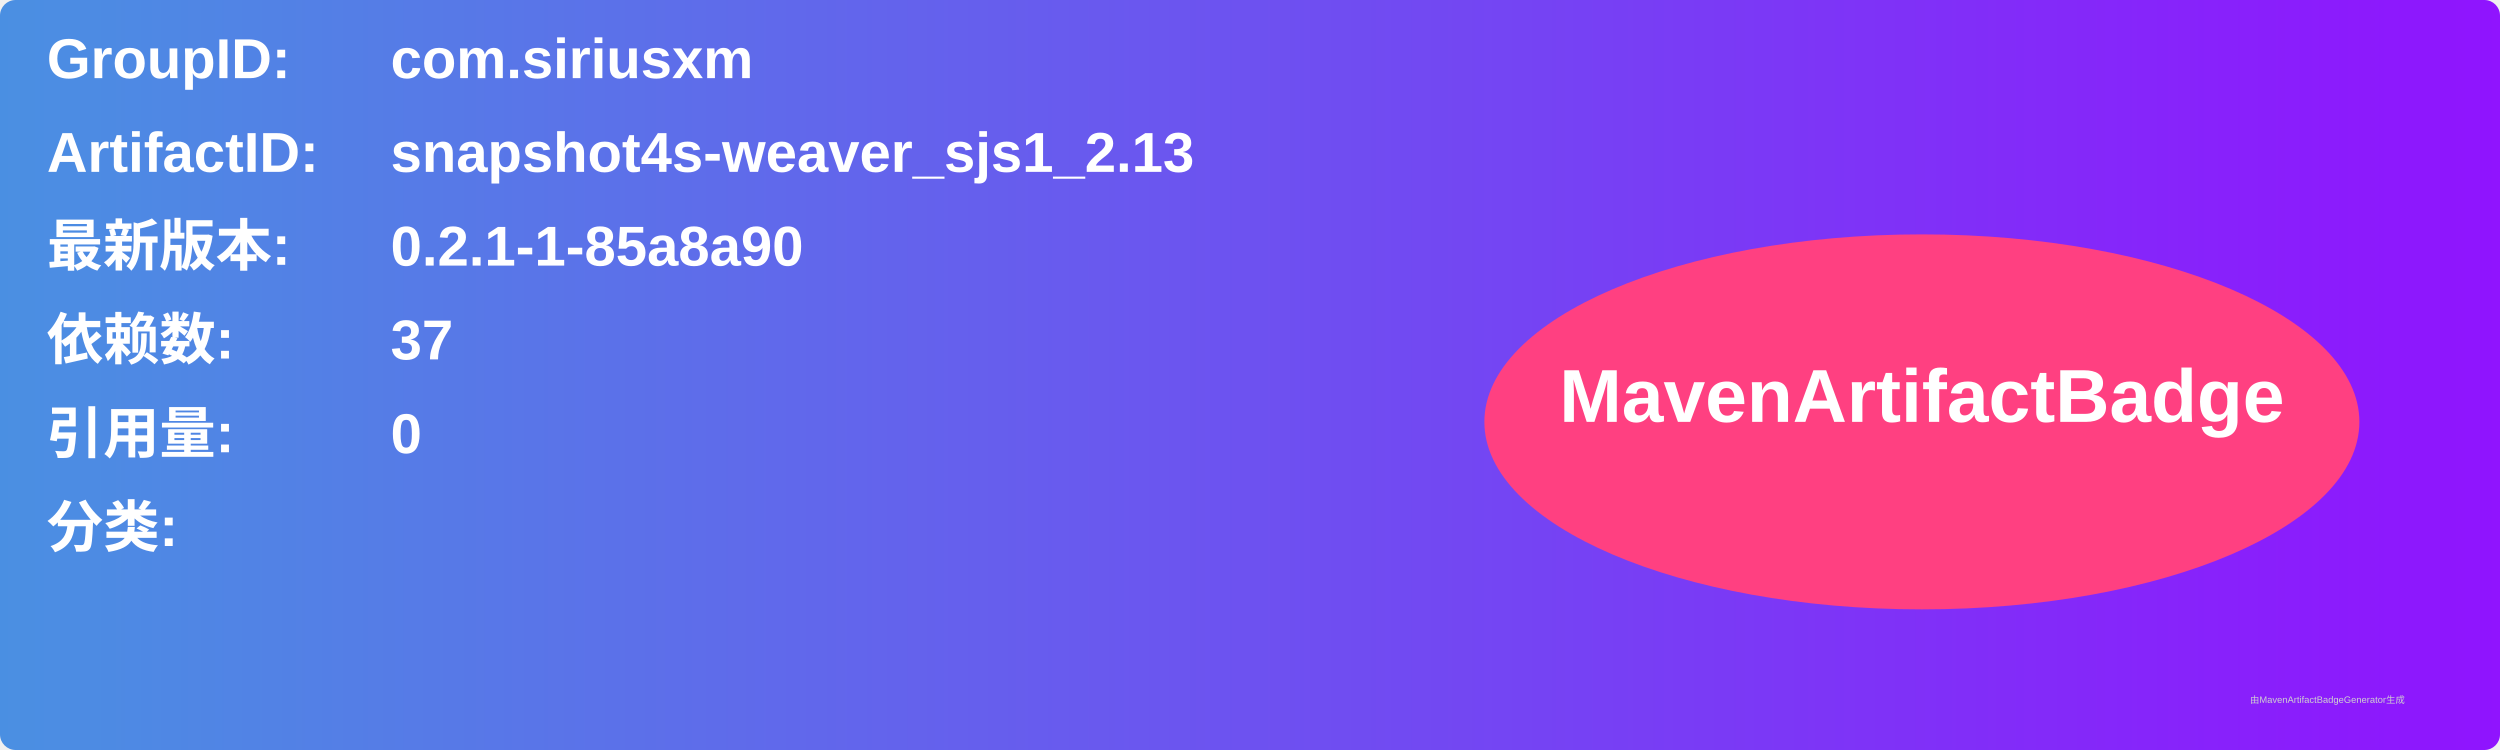
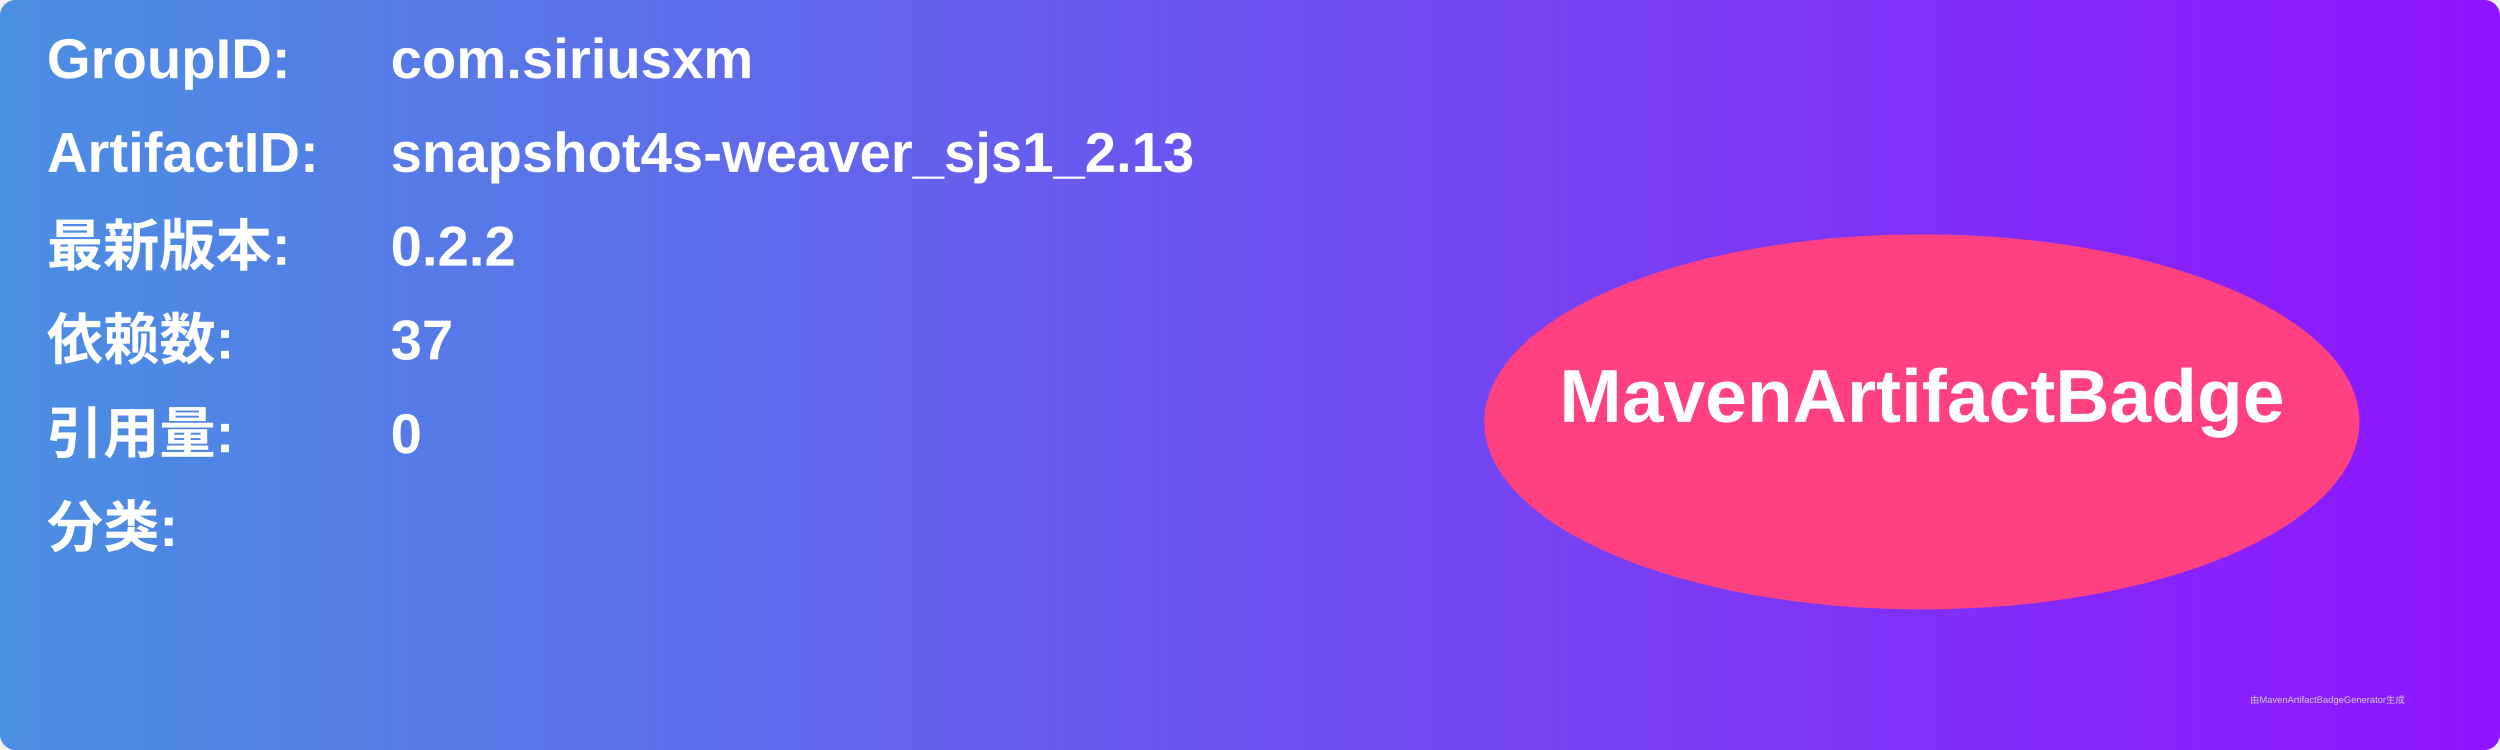
<svg xmlns="http://www.w3.org/2000/svg" width="800" height="240" viewBox="0 0 800 240">
  <linearGradient id="grad" x1="0%" y1="0%" x2="100%" y2="0%">
    <stop offset="0%" stop-color="#4a90e2" />
    <stop offset="100%" stop-color="#9013fe" />
  </linearGradient>
  <rect width="100%" height="100%" rx="5" ry="5" fill="url(#grad)" />
  <g transform="translate(15, 15)">
    <text x="0" y="10" font-family="Arial" font-size="18" fill="white" font-weight="bold" width="260">GroupID:</text>
    <text x="110" y="10" font-family="Arial" font-size="18" fill="white" font-weight="bold" width="460">com.siriusxm</text>
    <text x="0" y="40" font-family="Arial" font-size="18" fill="white" font-weight="bold" width="260">ArtifactID:</text>
    <text x="110" y="40" font-family="Arial" font-size="18" fill="white" font-weight="bold" width="460">snapshot4s-weaver_sjs1_2.13</text>
    <text x="0" y="70" font-family="Arial" font-size="18" fill="white" font-weight="bold">最新版本:</text>
    <text x="110" y="70" font-family="Arial" font-size="18" fill="white" font-weight="bold">
-       <tspan font-weight="bold">0.2.1-1-85a8a90</tspan>
+       <tspan font-weight="bold">0.2.2</tspan>
    </text>
    <text x="0" y="100" font-family="Arial" font-size="18" fill="white" font-weight="bold">依赖数: </text>
    <text x="110" y="100" font-family="Arial" font-size="18" fill="white">
      <tspan font-weight="bold">37</tspan>
    </text>
    <text x="0" y="130" font-family="Arial" font-size="18" fill="white" font-weight="bold">引用量: </text>
    <text x="110" y="130" font-family="Arial" font-size="18" fill="white">
      <tspan font-weight="bold">0</tspan>
    </text>
    <text x="0" y="160" font-family="Arial" font-size="18" fill="white" font-weight="bold">分类:</text>
    <text x="10" y="190" font-family="Arial" font-size="10" fill="white">
      <tspan font-weight="bold" />
    </text>
    <ellipse cx="600" cy="120" rx="140" ry="60" fill="#ff4081" />
    <text x="600" y="120" text-anchor="middle" font-family="Arial" font-size="24" fill="white" font-weight="bold">MavenArtifactBadge</text>
  </g>
  <text x="720" y="225" font-family="Arial" font-size="3" fill="#d0d0d0">由MavenArtifactBadgeGenerator生成</text>
</svg>
